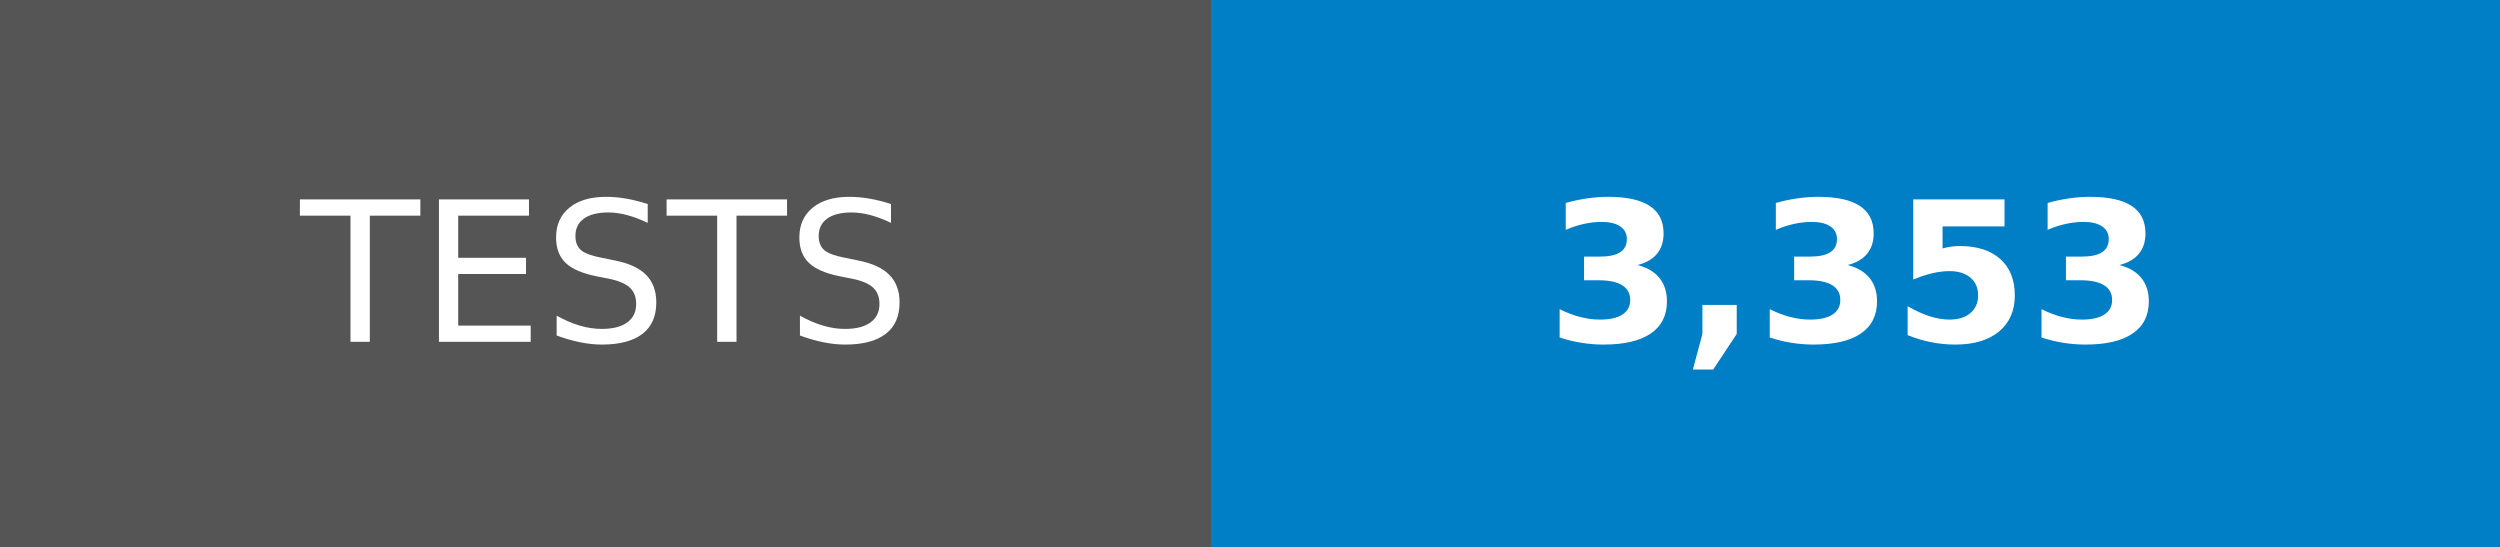
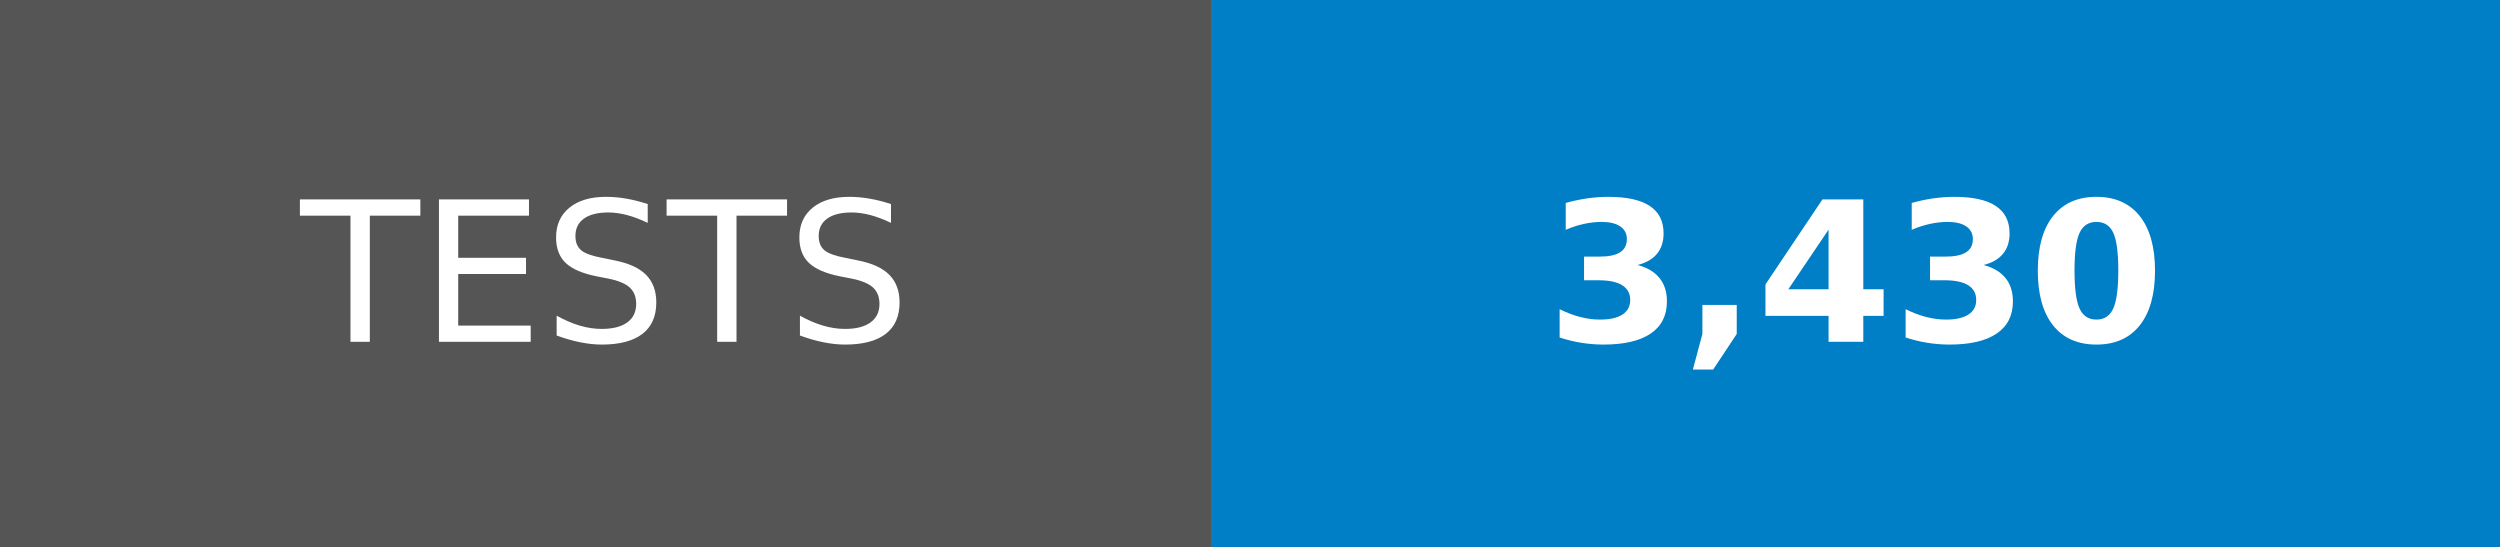
- <svg xmlns="http://www.w3.org/2000/svg" width="128" height="28" role="img" aria-label="TESTS: 3,353">
+ <svg xmlns="http://www.w3.org/2000/svg" width="128" height="28" role="img" aria-label="TESTS: 3,430">
  <g shape-rendering="crispEdges">
    <rect width="62" height="28" fill="#555" />
    <rect x="62" width="66" height="28" fill="#007ec6" />
  </g>
  <g fill="#fff" text-anchor="middle" font-family="Verdana,Geneva,DejaVu Sans,sans-serif" text-rendering="geometricPrecision" font-size="100">
    <text transform="scale(.1)" x="310" y="175">TESTS</text>
-     <text transform="scale(.1)" x="950" y="175" font-weight="bold">3,353</text>
+     <text transform="scale(.1)" x="950" y="175" font-weight="bold">3,430</text>
  </g>
</svg>
